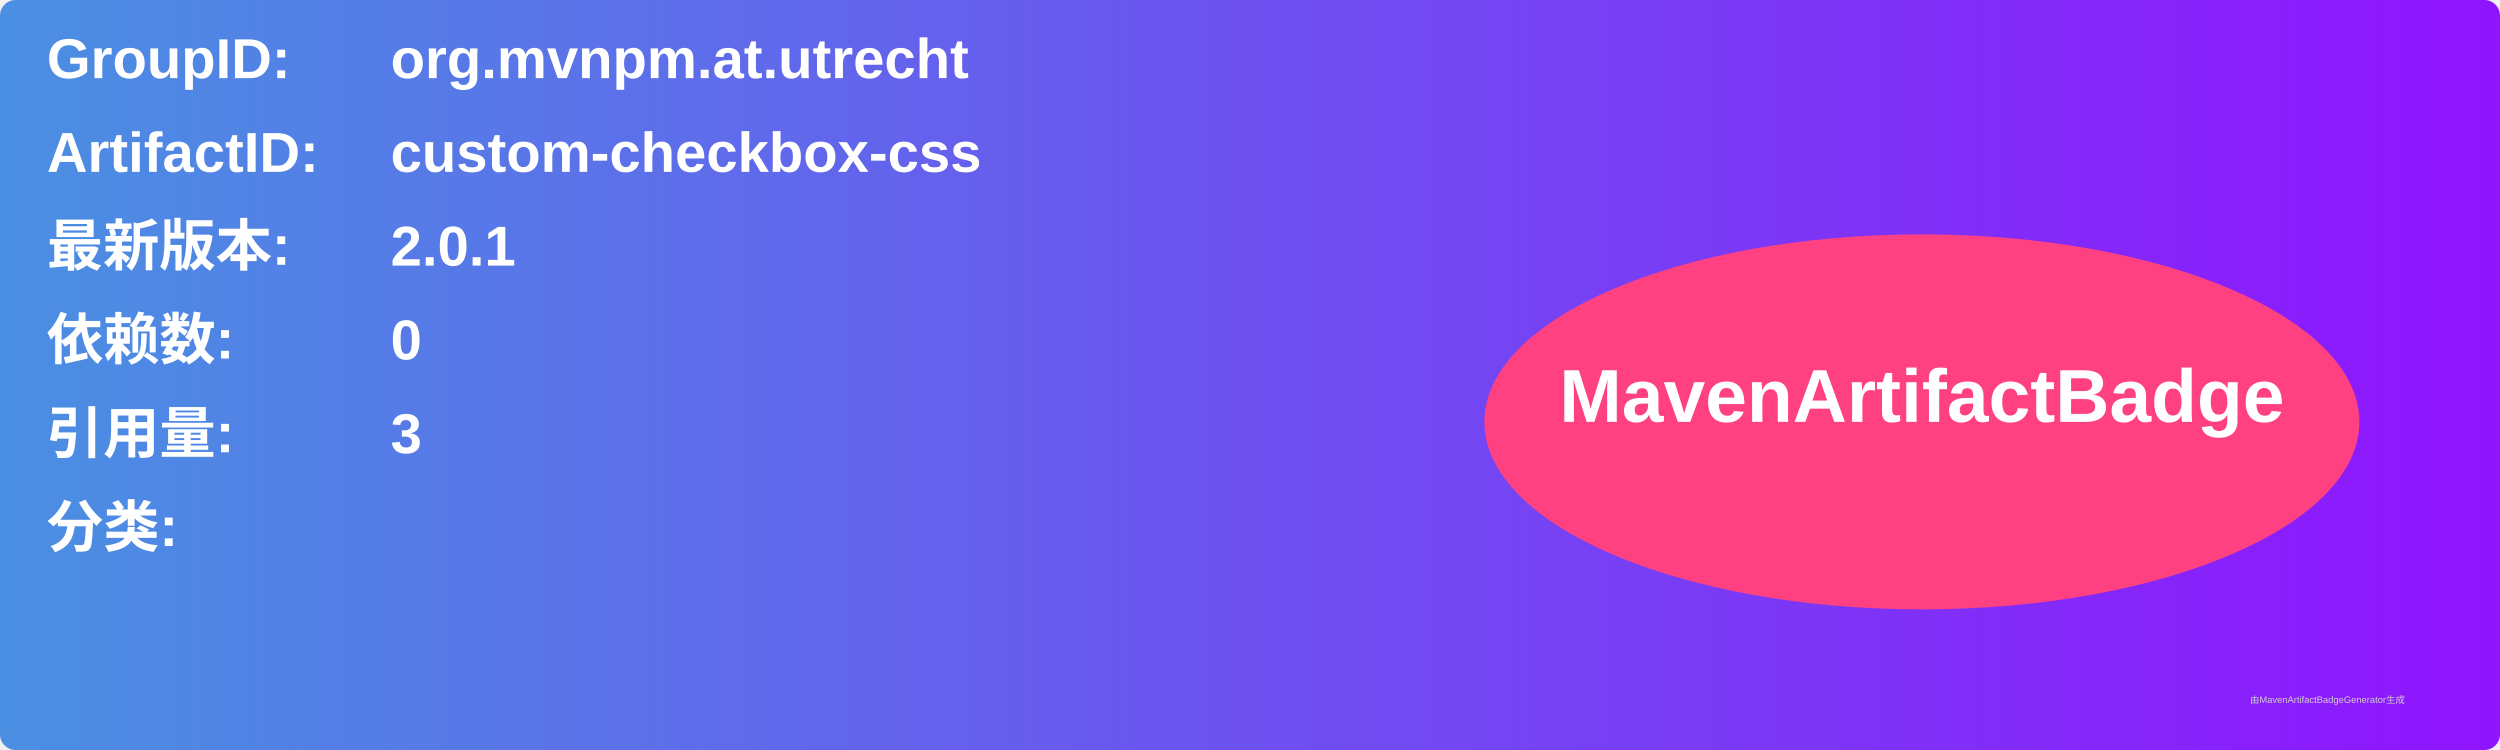
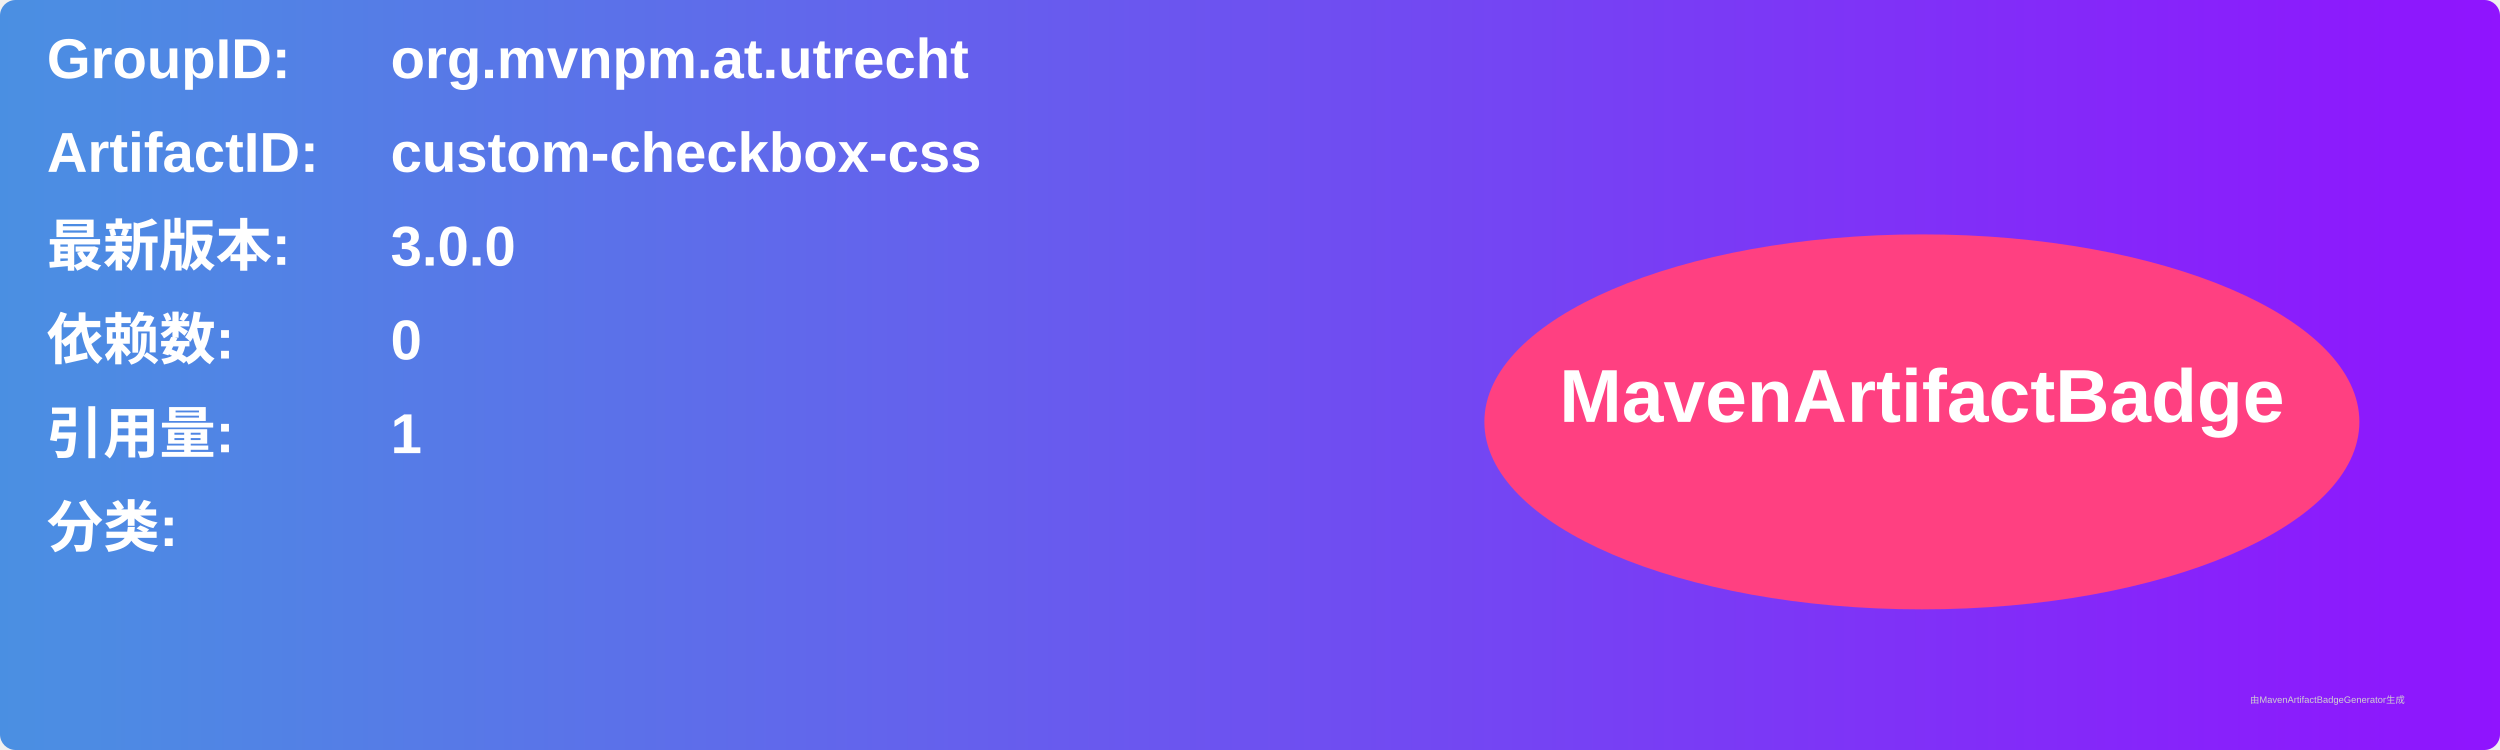
<svg xmlns="http://www.w3.org/2000/svg" width="800" height="240" viewBox="0 0 800 240">
  <linearGradient id="grad" x1="0%" y1="0%" x2="100%" y2="0%">
    <stop offset="0%" stop-color="#4a90e2" />
    <stop offset="100%" stop-color="#9013fe" />
  </linearGradient>
  <rect width="100%" height="100%" rx="5" ry="5" fill="url(#grad)" />
  <g transform="translate(15, 15)">
    <text x="0" y="10" font-family="Arial" font-size="18" fill="white" font-weight="bold" width="260">GroupID:</text>
    <text x="110" y="10" font-family="Arial" font-size="18" fill="white" font-weight="bold" width="460">org.mvnpm.at.utrecht</text>
    <text x="0" y="40" font-family="Arial" font-size="18" fill="white" font-weight="bold" width="260">ArtifactID:</text>
    <text x="110" y="40" font-family="Arial" font-size="18" fill="white" font-weight="bold" width="460">custom-checkbox-css</text>
    <text x="0" y="70" font-family="Arial" font-size="18" fill="white" font-weight="bold">最新版本:</text>
    <text x="110" y="70" font-family="Arial" font-size="18" fill="white" font-weight="bold">
-       <tspan font-weight="bold">2.0.1</tspan>
+       <tspan font-weight="bold">3.0.0</tspan>
    </text>
    <text x="0" y="100" font-family="Arial" font-size="18" fill="white" font-weight="bold">依赖数: </text>
    <text x="110" y="100" font-family="Arial" font-size="18" fill="white">
      <tspan font-weight="bold">0</tspan>
    </text>
    <text x="0" y="130" font-family="Arial" font-size="18" fill="white" font-weight="bold">引用量: </text>
    <text x="110" y="130" font-family="Arial" font-size="18" fill="white">
-       <tspan font-weight="bold">3</tspan>
+       <tspan font-weight="bold">1</tspan>
    </text>
    <text x="0" y="160" font-family="Arial" font-size="18" fill="white" font-weight="bold">分类:</text>
    <text x="10" y="190" font-family="Arial" font-size="10" fill="white">
      <tspan font-weight="bold" />
    </text>
    <ellipse cx="600" cy="120" rx="140" ry="60" fill="#ff4081" />
    <text x="600" y="120" text-anchor="middle" font-family="Arial" font-size="24" fill="white" font-weight="bold">MavenArtifactBadge</text>
  </g>
  <text x="720" y="225" font-family="Arial" font-size="3" fill="#d0d0d0">由MavenArtifactBadgeGenerator生成</text>
</svg>
